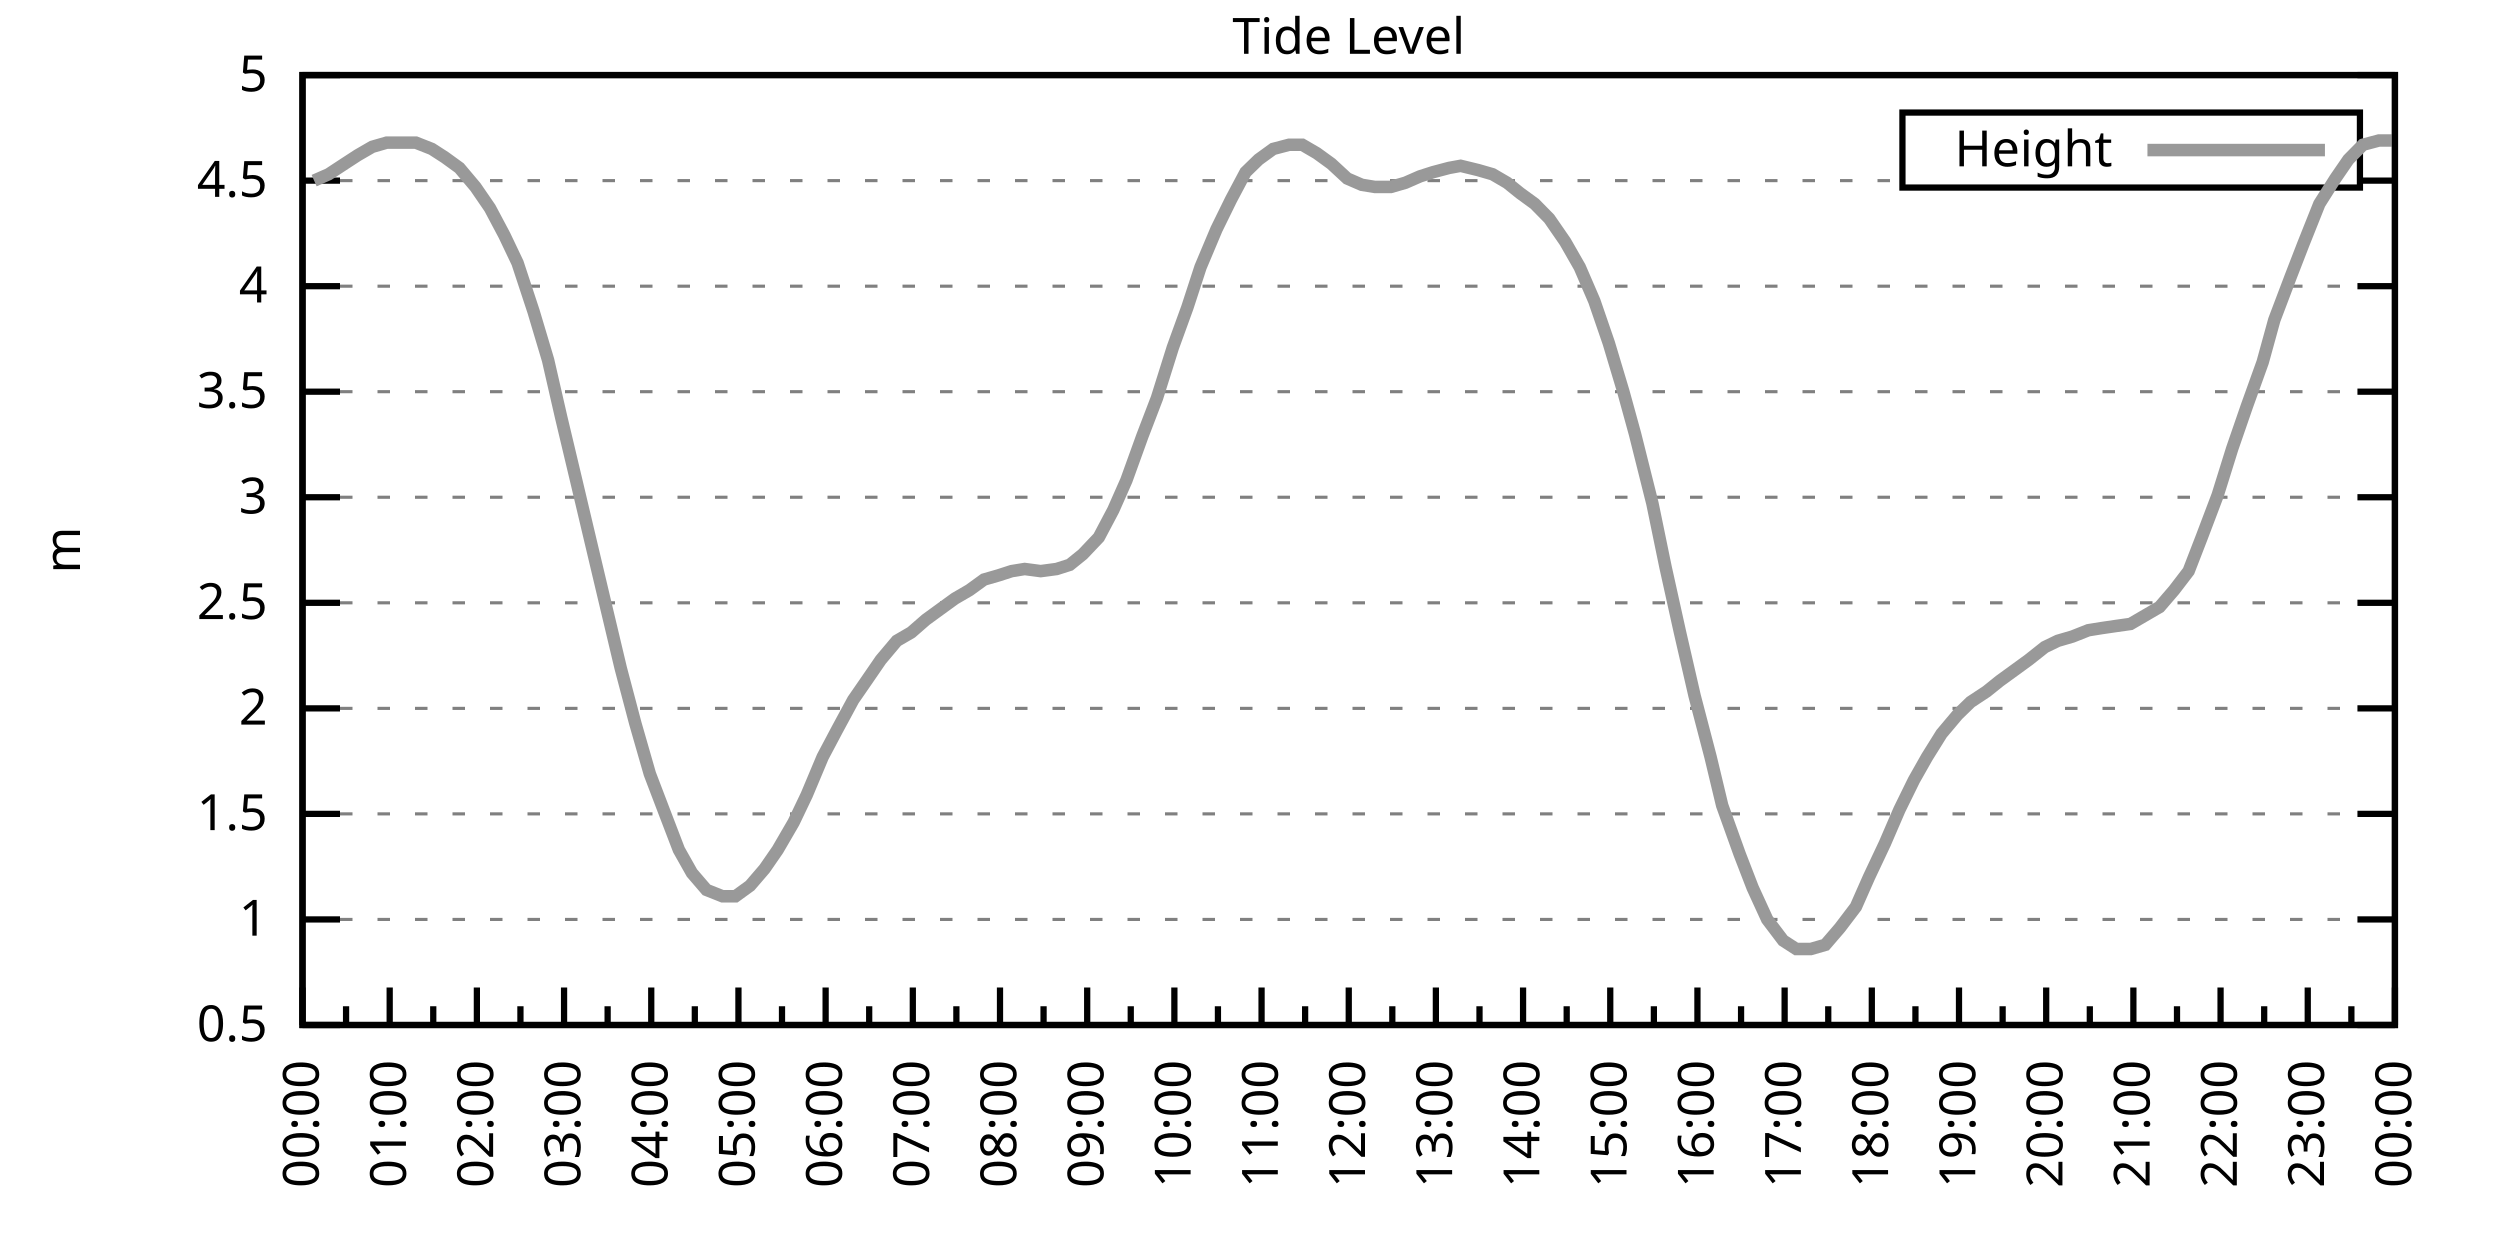
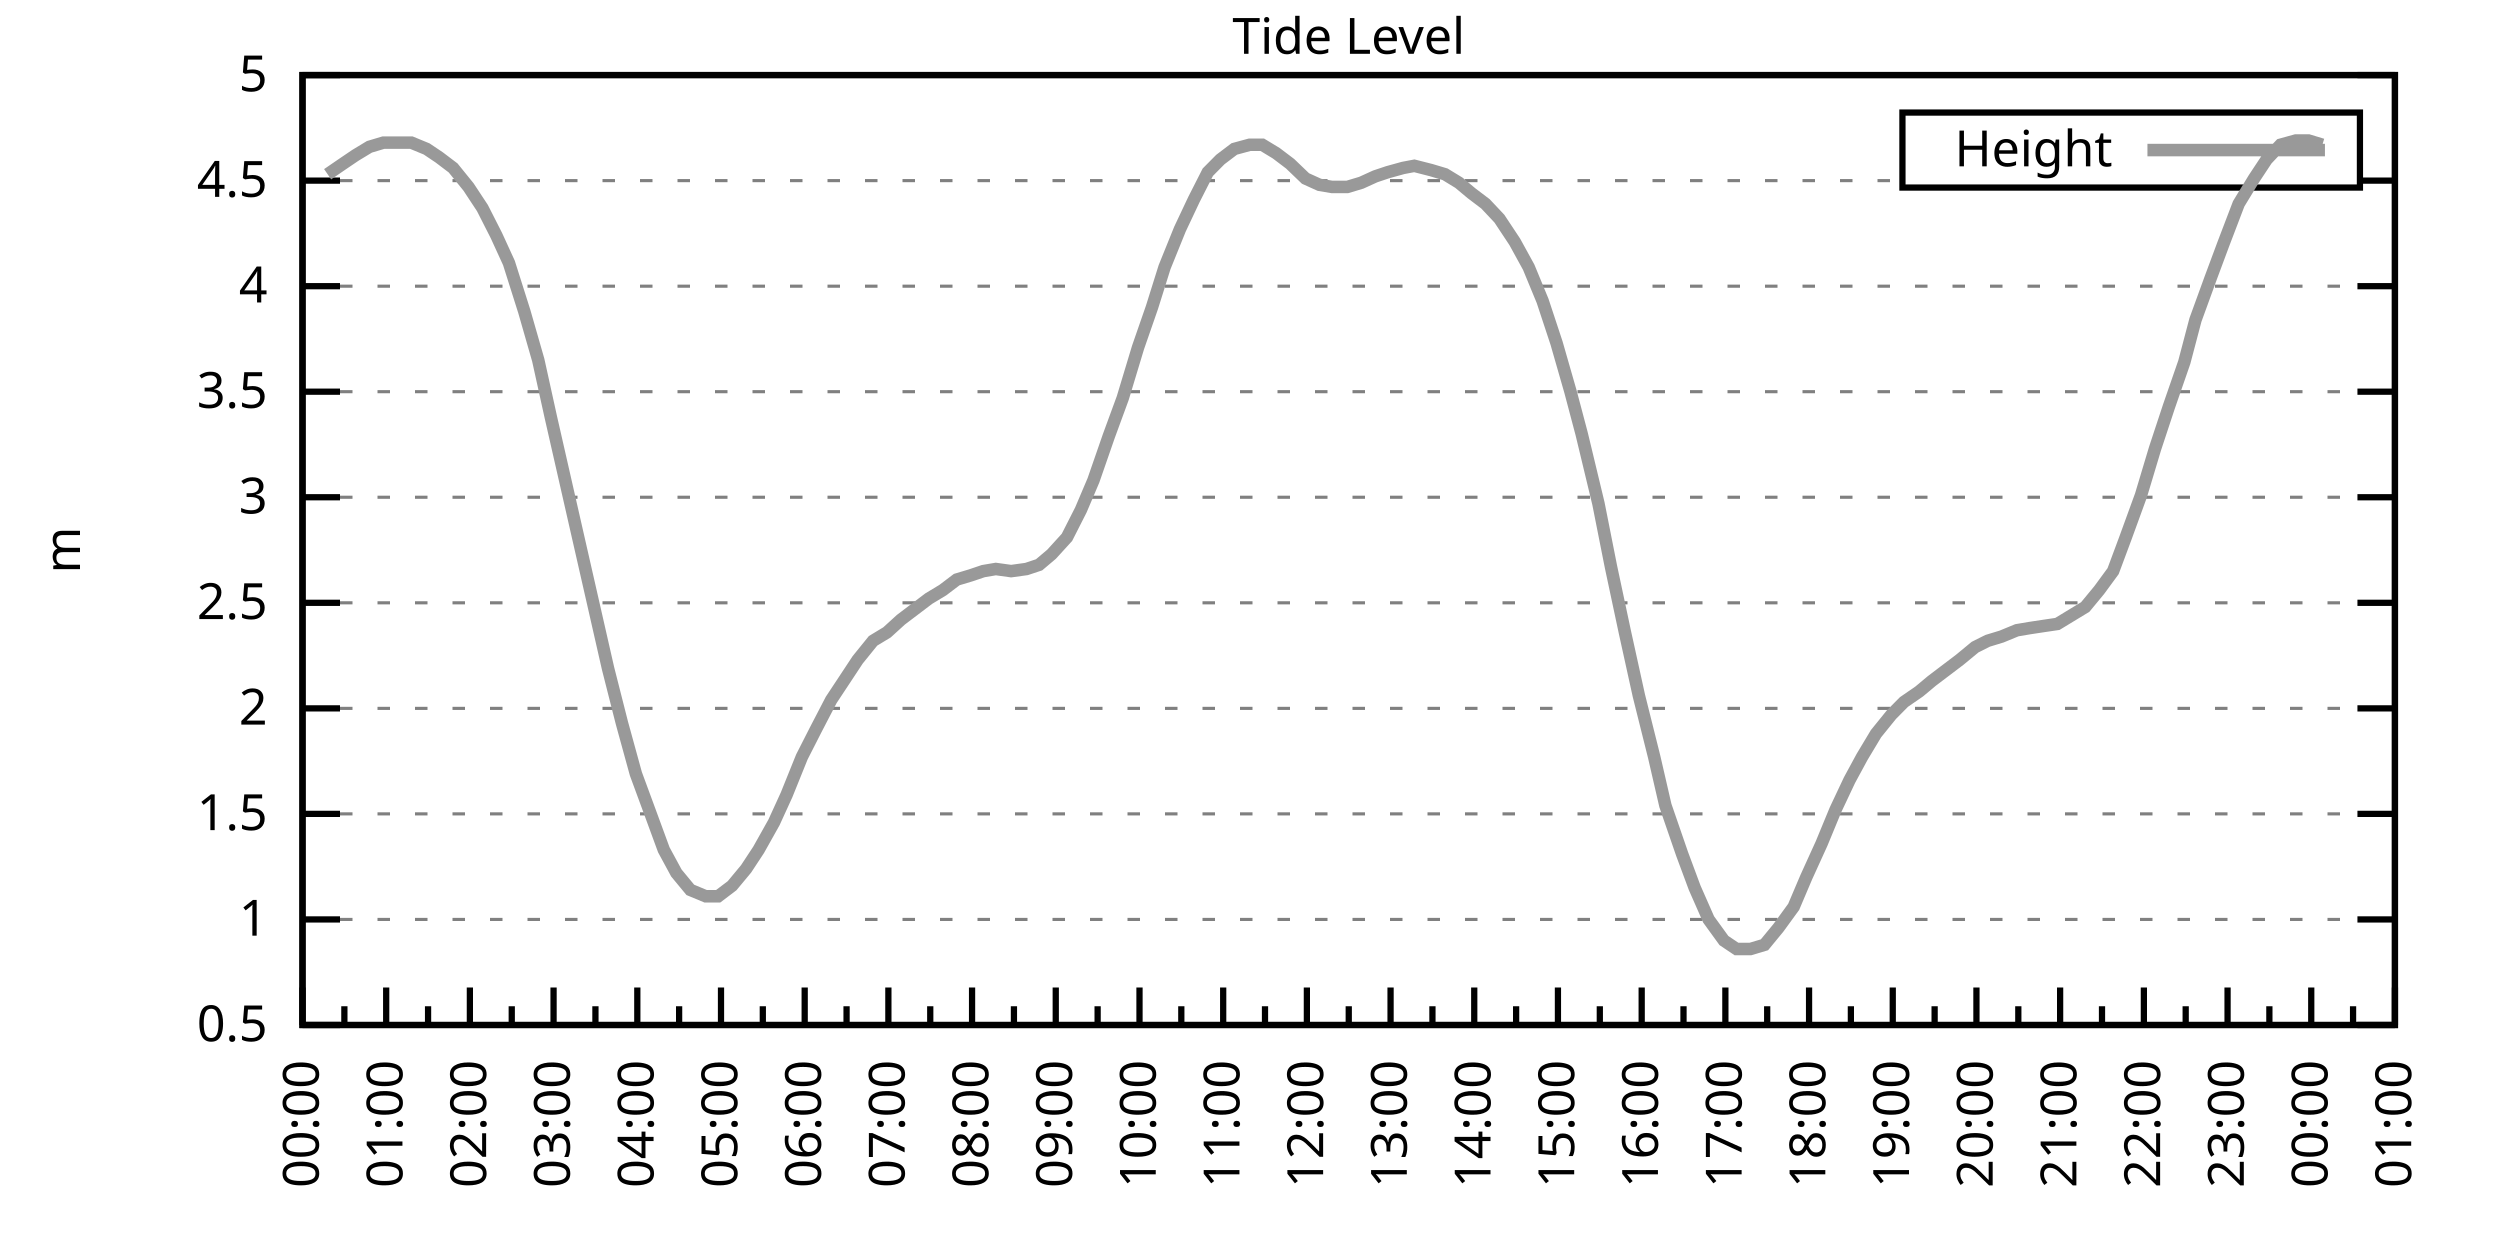
<svg xmlns="http://www.w3.org/2000/svg" xmlns:xlink="http://www.w3.org/1999/xlink" width="400" height="200" viewBox="0 0 400 200">
  <g id="gnuplot_canvas">
    <rect x="0" y="0" width="400" height="200" fill="none" />
    <defs>
      <circle id="gpDot" r="0.5" stroke-width="0.5" stroke="currentColor" />
      <path id="gpPt0" stroke-width="0.333" stroke="currentColor" d="M-1,0 h2 M0,-1 v2" />
      <path id="gpPt1" stroke-width="0.333" stroke="currentColor" d="M-1,-1 L1,1 M1,-1 L-1,1" />
      <path id="gpPt2" stroke-width="0.333" stroke="currentColor" d="M-1,0 L1,0 M0,-1 L0,1 M-1,-1 L1,1 M-1,1 L1,-1" />
      <rect id="gpPt3" stroke-width="0.333" stroke="currentColor" x="-1" y="-1" width="2" height="2" />
      <rect id="gpPt4" stroke-width="0.333" stroke="currentColor" fill="currentColor" x="-1" y="-1" width="2" height="2" />
      <circle id="gpPt5" stroke-width="0.333" stroke="currentColor" cx="0" cy="0" r="1" />
      <use xlink:href="#gpPt5" id="gpPt6" fill="currentColor" stroke="none" />
      <path id="gpPt7" stroke-width="0.333" stroke="currentColor" d="M0,-1.33 L-1.33,0.67 L1.33,0.67 z" />
      <use xlink:href="#gpPt7" id="gpPt8" fill="currentColor" stroke="none" />
      <use xlink:href="#gpPt7" id="gpPt9" stroke="currentColor" transform="rotate(180)" />
      <use xlink:href="#gpPt9" id="gpPt10" fill="currentColor" stroke="none" />
      <use xlink:href="#gpPt3" id="gpPt11" stroke="currentColor" transform="rotate(45)" />
      <use xlink:href="#gpPt11" id="gpPt12" fill="currentColor" stroke="none" />
      <path id="gpPt13" stroke-width="0.333" stroke="currentColor" d="M0,1.330 L1.265,0.411 L0.782,-1.067 L-0.782,-1.076 L-1.265,0.411 z" />
      <use xlink:href="#gpPt13" id="gpPt14" fill="currentColor" stroke="none" />
      <filter id="textbox" filterUnits="objectBoundingBox" x="0" y="0" height="1" width="1">
        <feFlood flood-color="white" flood-opacity="1" result="bgnd" />
        <feComposite in="SourceGraphic" in2="bgnd" operator="atop" />
      </filter>
      <filter id="greybox" filterUnits="objectBoundingBox" x="0" y="0" height="1" width="1">
        <feFlood flood-color="lightgrey" flood-opacity="1" result="grey" />
        <feComposite in="SourceGraphic" in2="grey" operator="atop" />
      </filter>
    </defs>
    <g fill="none" color="white" stroke="currentColor" stroke-width="1.00" stroke-linecap="butt" stroke-linejoin="miter">
</g>
    <g fill="none" color="black" stroke="currentColor" stroke-width="1.00" stroke-linecap="butt" stroke-linejoin="miter">
      <g stroke="none" shape-rendering="crispEdges">
        <polygon fill="rgb(255, 255, 255)" points="48.40,164.00 383.18,164.00 383.18,12.02 48.40,12.02 " />
      </g>
    </g>
    <g fill="none" color="black" stroke="currentColor" stroke-width="1.00" stroke-linecap="butt" stroke-linejoin="miter">
</g>
    <g fill="none" color="black" stroke="black" stroke-width="0.50" stroke-linecap="butt" stroke-linejoin="miter">
</g>
    <g fill="none" color="gray" stroke="currentColor" stroke-width="0.50" stroke-linecap="butt" stroke-linejoin="miter">
      <path stroke="gray" stroke-dasharray="2,4" class="gridline" d="M48.40,164.00 L383.19,164.00  " />
    </g>
    <g fill="none" color="gray" stroke="gray" stroke-width="1.00" stroke-linecap="butt" stroke-linejoin="miter">
</g>
    <g fill="none" color="black" stroke="currentColor" stroke-width="1.00" stroke-linecap="butt" stroke-linejoin="miter">
      <path stroke="black" d="M48.40,164.00 L54.40,164.00 M383.19,164.00 L377.19,164.00  " />
      <g transform="translate(42.80,166.60)" stroke="none" fill="black" font-family="Sans" font-size="8.00" text-anchor="end">
        <text>
          <tspan font-family="Sans"> 0.5</tspan>
        </text>
      </g>
    </g>
    <g fill="none" color="black" stroke="currentColor" stroke-width="1.00" stroke-linecap="butt" stroke-linejoin="miter">
</g>
    <g fill="none" color="black" stroke="black" stroke-width="0.50" stroke-linecap="butt" stroke-linejoin="miter">
</g>
    <g fill="none" color="gray" stroke="currentColor" stroke-width="0.50" stroke-linecap="butt" stroke-linejoin="miter">
      <path stroke="gray" stroke-dasharray="2,4" class="gridline" d="M48.40,147.11 L383.19,147.11  " />
    </g>
    <g fill="none" color="gray" stroke="gray" stroke-width="1.00" stroke-linecap="butt" stroke-linejoin="miter">
</g>
    <g fill="none" color="black" stroke="currentColor" stroke-width="1.00" stroke-linecap="butt" stroke-linejoin="miter">
      <path stroke="black" d="M48.40,147.11 L54.40,147.11 M383.19,147.11 L377.19,147.11  " />
      <g transform="translate(42.80,149.71)" stroke="none" fill="black" font-family="Sans" font-size="8.00" text-anchor="end">
        <text>
          <tspan font-family="Sans"> 1</tspan>
        </text>
      </g>
    </g>
    <g fill="none" color="black" stroke="currentColor" stroke-width="1.00" stroke-linecap="butt" stroke-linejoin="miter">
</g>
    <g fill="none" color="black" stroke="black" stroke-width="0.50" stroke-linecap="butt" stroke-linejoin="miter">
</g>
    <g fill="none" color="gray" stroke="currentColor" stroke-width="0.50" stroke-linecap="butt" stroke-linejoin="miter">
      <path stroke="gray" stroke-dasharray="2,4" class="gridline" d="M48.40,130.22 L383.19,130.22  " />
    </g>
    <g fill="none" color="gray" stroke="gray" stroke-width="1.00" stroke-linecap="butt" stroke-linejoin="miter">
</g>
    <g fill="none" color="black" stroke="currentColor" stroke-width="1.00" stroke-linecap="butt" stroke-linejoin="miter">
      <path stroke="black" d="M48.40,130.22 L54.40,130.22 M383.19,130.22 L377.19,130.22  " />
      <g transform="translate(42.80,132.82)" stroke="none" fill="black" font-family="Sans" font-size="8.00" text-anchor="end">
        <text>
          <tspan font-family="Sans"> 1.5</tspan>
        </text>
      </g>
    </g>
    <g fill="none" color="black" stroke="currentColor" stroke-width="1.00" stroke-linecap="butt" stroke-linejoin="miter">
</g>
    <g fill="none" color="black" stroke="black" stroke-width="0.50" stroke-linecap="butt" stroke-linejoin="miter">
</g>
    <g fill="none" color="gray" stroke="currentColor" stroke-width="0.50" stroke-linecap="butt" stroke-linejoin="miter">
      <path stroke="gray" stroke-dasharray="2,4" class="gridline" d="M48.40,113.34 L383.19,113.34  " />
    </g>
    <g fill="none" color="gray" stroke="gray" stroke-width="1.00" stroke-linecap="butt" stroke-linejoin="miter">
</g>
    <g fill="none" color="black" stroke="currentColor" stroke-width="1.00" stroke-linecap="butt" stroke-linejoin="miter">
      <path stroke="black" d="M48.40,113.34 L54.40,113.34 M383.19,113.34 L377.19,113.34  " />
      <g transform="translate(42.80,115.94)" stroke="none" fill="black" font-family="Sans" font-size="8.00" text-anchor="end">
        <text>
          <tspan font-family="Sans"> 2</tspan>
        </text>
      </g>
    </g>
    <g fill="none" color="black" stroke="currentColor" stroke-width="1.00" stroke-linecap="butt" stroke-linejoin="miter">
</g>
    <g fill="none" color="black" stroke="black" stroke-width="0.50" stroke-linecap="butt" stroke-linejoin="miter">
</g>
    <g fill="none" color="gray" stroke="currentColor" stroke-width="0.50" stroke-linecap="butt" stroke-linejoin="miter">
      <path stroke="gray" stroke-dasharray="2,4" class="gridline" d="M48.40,96.45 L383.19,96.45  " />
    </g>
    <g fill="none" color="gray" stroke="gray" stroke-width="1.00" stroke-linecap="butt" stroke-linejoin="miter">
</g>
    <g fill="none" color="black" stroke="currentColor" stroke-width="1.00" stroke-linecap="butt" stroke-linejoin="miter">
      <path stroke="black" d="M48.40,96.45 L54.40,96.45 M383.19,96.45 L377.19,96.45  " />
      <g transform="translate(42.80,99.05)" stroke="none" fill="black" font-family="Sans" font-size="8.00" text-anchor="end">
        <text>
          <tspan font-family="Sans"> 2.5</tspan>
        </text>
      </g>
    </g>
    <g fill="none" color="black" stroke="currentColor" stroke-width="1.00" stroke-linecap="butt" stroke-linejoin="miter">
</g>
    <g fill="none" color="black" stroke="black" stroke-width="0.50" stroke-linecap="butt" stroke-linejoin="miter">
</g>
    <g fill="none" color="gray" stroke="currentColor" stroke-width="0.50" stroke-linecap="butt" stroke-linejoin="miter">
      <path stroke="gray" stroke-dasharray="2,4" class="gridline" d="M48.40,79.56 L383.19,79.56  " />
    </g>
    <g fill="none" color="gray" stroke="gray" stroke-width="1.00" stroke-linecap="butt" stroke-linejoin="miter">
</g>
    <g fill="none" color="black" stroke="currentColor" stroke-width="1.00" stroke-linecap="butt" stroke-linejoin="miter">
      <path stroke="black" d="M48.40,79.56 L54.40,79.56 M383.19,79.56 L377.19,79.56  " />
      <g transform="translate(42.80,82.16)" stroke="none" fill="black" font-family="Sans" font-size="8.00" text-anchor="end">
        <text>
          <tspan font-family="Sans"> 3</tspan>
        </text>
      </g>
    </g>
    <g fill="none" color="black" stroke="currentColor" stroke-width="1.00" stroke-linecap="butt" stroke-linejoin="miter">
</g>
    <g fill="none" color="black" stroke="black" stroke-width="0.50" stroke-linecap="butt" stroke-linejoin="miter">
</g>
    <g fill="none" color="gray" stroke="currentColor" stroke-width="0.50" stroke-linecap="butt" stroke-linejoin="miter">
      <path stroke="gray" stroke-dasharray="2,4" class="gridline" d="M48.40,62.67 L383.19,62.67  " />
    </g>
    <g fill="none" color="gray" stroke="gray" stroke-width="1.00" stroke-linecap="butt" stroke-linejoin="miter">
</g>
    <g fill="none" color="black" stroke="currentColor" stroke-width="1.00" stroke-linecap="butt" stroke-linejoin="miter">
      <path stroke="black" d="M48.40,62.67 L54.40,62.67 M383.19,62.67 L377.19,62.67  " />
      <g transform="translate(42.80,65.27)" stroke="none" fill="black" font-family="Sans" font-size="8.00" text-anchor="end">
        <text>
          <tspan font-family="Sans"> 3.5</tspan>
        </text>
      </g>
    </g>
    <g fill="none" color="black" stroke="currentColor" stroke-width="1.00" stroke-linecap="butt" stroke-linejoin="miter">
</g>
    <g fill="none" color="black" stroke="black" stroke-width="0.50" stroke-linecap="butt" stroke-linejoin="miter">
</g>
    <g fill="none" color="gray" stroke="currentColor" stroke-width="0.50" stroke-linecap="butt" stroke-linejoin="miter">
      <path stroke="gray" stroke-dasharray="2,4" class="gridline" d="M48.40,45.79 L383.19,45.79  " />
    </g>
    <g fill="none" color="gray" stroke="gray" stroke-width="1.00" stroke-linecap="butt" stroke-linejoin="miter">
</g>
    <g fill="none" color="black" stroke="currentColor" stroke-width="1.00" stroke-linecap="butt" stroke-linejoin="miter">
      <path stroke="black" d="M48.40,45.79 L54.40,45.79 M383.19,45.79 L377.19,45.79  " />
      <g transform="translate(42.80,48.39)" stroke="none" fill="black" font-family="Sans" font-size="8.00" text-anchor="end">
        <text>
          <tspan font-family="Sans"> 4</tspan>
        </text>
      </g>
    </g>
    <g fill="none" color="black" stroke="currentColor" stroke-width="1.00" stroke-linecap="butt" stroke-linejoin="miter">
</g>
    <g fill="none" color="black" stroke="black" stroke-width="0.50" stroke-linecap="butt" stroke-linejoin="miter">
</g>
    <g fill="none" color="gray" stroke="currentColor" stroke-width="0.50" stroke-linecap="butt" stroke-linejoin="miter">
      <path stroke="gray" stroke-dasharray="2,4" class="gridline" d="M48.40,28.90 L304.39,28.90 M377.59,28.90 L383.19,28.90  " />
    </g>
    <g fill="none" color="gray" stroke="gray" stroke-width="1.00" stroke-linecap="butt" stroke-linejoin="miter">
</g>
    <g fill="none" color="black" stroke="currentColor" stroke-width="1.00" stroke-linecap="butt" stroke-linejoin="miter">
      <path stroke="black" d="M48.40,28.90 L54.40,28.90 M383.19,28.90 L377.19,28.90  " />
      <g transform="translate(42.80,31.50)" stroke="none" fill="black" font-family="Sans" font-size="8.00" text-anchor="end">
        <text>
          <tspan font-family="Sans"> 4.5</tspan>
        </text>
      </g>
    </g>
    <g fill="none" color="black" stroke="currentColor" stroke-width="1.00" stroke-linecap="butt" stroke-linejoin="miter">
</g>
    <g fill="none" color="black" stroke="black" stroke-width="0.50" stroke-linecap="butt" stroke-linejoin="miter">
</g>
    <g fill="none" color="gray" stroke="currentColor" stroke-width="0.50" stroke-linecap="butt" stroke-linejoin="miter">
      <path stroke="gray" stroke-dasharray="2,4" class="gridline" d="M48.40,12.01 L383.19,12.01  " />
    </g>
    <g fill="none" color="gray" stroke="gray" stroke-width="1.00" stroke-linecap="butt" stroke-linejoin="miter">
</g>
    <g fill="none" color="black" stroke="currentColor" stroke-width="1.00" stroke-linecap="butt" stroke-linejoin="miter">
      <path stroke="black" d="M48.40,12.01 L54.40,12.01 M383.19,12.01 L377.19,12.01  " />
      <g transform="translate(42.80,14.61)" stroke="none" fill="black" font-family="Sans" font-size="8.00" text-anchor="end">
        <text>
          <tspan font-family="Sans"> 5</tspan>
        </text>
      </g>
    </g>
    <g fill="none" color="black" stroke="currentColor" stroke-width="1.00" stroke-linecap="butt" stroke-linejoin="miter">
      <path stroke="black" d="M48.40,164.00 L48.40,158.00  " />
      <g transform="translate(51.00,169.60) rotate(270)" stroke="none" fill="black" font-family="Sans" font-size="8.00" text-anchor="end">
        <text>
          <tspan font-family="Sans">00:00</tspan>
        </text>
      </g>
    </g>
    <g fill="none" color="black" stroke="currentColor" stroke-width="1.00" stroke-linecap="butt" stroke-linejoin="miter">
-       <path stroke="black" d="M55.37,164.00 L55.37,161.00 M62.35,164.00 L62.35,158.00  " />
-       <g transform="translate(64.95,169.60) rotate(270)" stroke="none" fill="black" font-family="Sans" font-size="8.00" text-anchor="end">
+       <path stroke="black" d="M55.10,164.00 L55.10,161.00 M61.79,164.00 L61.79,158.00  " />
+       <g transform="translate(64.39,169.60) rotate(270)" stroke="none" fill="black" font-family="Sans" font-size="8.00" text-anchor="end">
        <text>
          <tspan font-family="Sans">01:00</tspan>
        </text>
      </g>
    </g>
    <g fill="none" color="black" stroke="currentColor" stroke-width="1.00" stroke-linecap="butt" stroke-linejoin="miter">
-       <path stroke="black" d="M69.32,164.00 L69.32,161.00 M76.30,164.00 L76.30,158.00  " />
-       <g transform="translate(78.90,169.60) rotate(270)" stroke="none" fill="black" font-family="Sans" font-size="8.00" text-anchor="end">
+       <path stroke="black" d="M68.49,164.00 L68.49,161.00 M75.18,164.00 L75.18,158.00  " />
+       <g transform="translate(77.78,169.60) rotate(270)" stroke="none" fill="black" font-family="Sans" font-size="8.00" text-anchor="end">
        <text>
          <tspan font-family="Sans">02:00</tspan>
        </text>
      </g>
    </g>
    <g fill="none" color="black" stroke="currentColor" stroke-width="1.00" stroke-linecap="butt" stroke-linejoin="miter">
-       <path stroke="black" d="M83.27,164.00 L83.27,161.00 M90.25,164.00 L90.25,158.00  " />
-       <g transform="translate(92.85,169.60) rotate(270)" stroke="none" fill="black" font-family="Sans" font-size="8.00" text-anchor="end">
+       <path stroke="black" d="M81.88,164.00 L81.88,161.00 M88.57,164.00 L88.57,158.00  " />
+       <g transform="translate(91.17,169.60) rotate(270)" stroke="none" fill="black" font-family="Sans" font-size="8.00" text-anchor="end">
        <text>
          <tspan font-family="Sans">03:00</tspan>
        </text>
      </g>
    </g>
    <g fill="none" color="black" stroke="currentColor" stroke-width="1.00" stroke-linecap="butt" stroke-linejoin="miter">
-       <path stroke="black" d="M97.22,164.00 L97.22,161.00 M104.20,164.00 L104.20,158.00  " />
-       <g transform="translate(106.80,169.60) rotate(270)" stroke="none" fill="black" font-family="Sans" font-size="8.00" text-anchor="end">
+       <path stroke="black" d="M95.27,164.00 L95.27,161.00 M101.97,164.00 L101.97,158.00  " />
+       <g transform="translate(104.57,169.60) rotate(270)" stroke="none" fill="black" font-family="Sans" font-size="8.00" text-anchor="end">
        <text>
          <tspan font-family="Sans">04:00</tspan>
        </text>
      </g>
    </g>
    <g fill="none" color="black" stroke="currentColor" stroke-width="1.00" stroke-linecap="butt" stroke-linejoin="miter">
-       <path stroke="black" d="M111.17,164.00 L111.17,161.00 M118.15,164.00 L118.15,158.00  " />
-       <g transform="translate(120.75,169.60) rotate(270)" stroke="none" fill="black" font-family="Sans" font-size="8.00" text-anchor="end">
+       <path stroke="black" d="M108.66,164.00 L108.66,161.00 M115.36,164.00 L115.36,158.00  " />
+       <g transform="translate(117.96,169.60) rotate(270)" stroke="none" fill="black" font-family="Sans" font-size="8.00" text-anchor="end">
        <text>
          <tspan font-family="Sans">05:00</tspan>
        </text>
      </g>
    </g>
    <g fill="none" color="black" stroke="currentColor" stroke-width="1.00" stroke-linecap="butt" stroke-linejoin="miter">
-       <path stroke="black" d="M125.12,164.00 L125.12,161.00 M132.10,164.00 L132.10,158.00  " />
-       <g transform="translate(134.70,169.60) rotate(270)" stroke="none" fill="black" font-family="Sans" font-size="8.00" text-anchor="end">
+       <path stroke="black" d="M122.05,164.00 L122.05,161.00 M128.75,164.00 L128.75,158.00  " />
+       <g transform="translate(131.35,169.60) rotate(270)" stroke="none" fill="black" font-family="Sans" font-size="8.00" text-anchor="end">
        <text>
          <tspan font-family="Sans">06:00</tspan>
        </text>
      </g>
    </g>
    <g fill="none" color="black" stroke="currentColor" stroke-width="1.00" stroke-linecap="butt" stroke-linejoin="miter">
-       <path stroke="black" d="M139.07,164.00 L139.07,161.00 M146.05,164.00 L146.05,158.00  " />
-       <g transform="translate(148.65,169.60) rotate(270)" stroke="none" fill="black" font-family="Sans" font-size="8.00" text-anchor="end">
+       <path stroke="black" d="M135.45,164.00 L135.45,161.00 M142.14,164.00 L142.14,158.00  " />
+       <g transform="translate(144.74,169.60) rotate(270)" stroke="none" fill="black" font-family="Sans" font-size="8.00" text-anchor="end">
        <text>
          <tspan font-family="Sans">07:00</tspan>
        </text>
      </g>
    </g>
    <g fill="none" color="black" stroke="currentColor" stroke-width="1.00" stroke-linecap="butt" stroke-linejoin="miter">
-       <path stroke="black" d="M153.02,164.00 L153.02,161.00 M160.00,164.00 L160.00,158.00  " />
-       <g transform="translate(162.60,169.60) rotate(270)" stroke="none" fill="black" font-family="Sans" font-size="8.00" text-anchor="end">
+       <path stroke="black" d="M148.84,164.00 L148.84,161.00 M155.53,164.00 L155.53,158.00  " />
+       <g transform="translate(158.13,169.60) rotate(270)" stroke="none" fill="black" font-family="Sans" font-size="8.00" text-anchor="end">
        <text>
          <tspan font-family="Sans">08:00</tspan>
        </text>
      </g>
    </g>
    <g fill="none" color="black" stroke="currentColor" stroke-width="1.00" stroke-linecap="butt" stroke-linejoin="miter">
-       <path stroke="black" d="M166.97,164.00 L166.97,161.00 M173.95,164.00 L173.95,158.00  " />
-       <g transform="translate(176.55,169.60) rotate(270)" stroke="none" fill="black" font-family="Sans" font-size="8.00" text-anchor="end">
+       <path stroke="black" d="M162.23,164.00 L162.23,161.00 M168.92,164.00 L168.92,158.00  " />
+       <g transform="translate(171.52,169.60) rotate(270)" stroke="none" fill="black" font-family="Sans" font-size="8.00" text-anchor="end">
        <text>
          <tspan font-family="Sans">09:00</tspan>
        </text>
      </g>
    </g>
    <g fill="none" color="black" stroke="currentColor" stroke-width="1.00" stroke-linecap="butt" stroke-linejoin="miter">
-       <path stroke="black" d="M180.92,164.00 L180.92,161.00 M187.90,164.00 L187.90,158.00  " />
-       <g transform="translate(190.50,169.60) rotate(270)" stroke="none" fill="black" font-family="Sans" font-size="8.00" text-anchor="end">
+       <path stroke="black" d="M175.62,164.00 L175.62,161.00 M182.32,164.00 L182.32,158.00  " />
+       <g transform="translate(184.92,169.60) rotate(270)" stroke="none" fill="black" font-family="Sans" font-size="8.00" text-anchor="end">
        <text>
          <tspan font-family="Sans">10:00</tspan>
        </text>
      </g>
    </g>
    <g fill="none" color="black" stroke="currentColor" stroke-width="1.00" stroke-linecap="butt" stroke-linejoin="miter">
-       <path stroke="black" d="M194.87,164.00 L194.87,161.00 M201.85,164.00 L201.85,158.00  " />
-       <g transform="translate(204.45,169.60) rotate(270)" stroke="none" fill="black" font-family="Sans" font-size="8.00" text-anchor="end">
+       <path stroke="black" d="M189.01,164.00 L189.01,161.00 M195.71,164.00 L195.71,158.00  " />
+       <g transform="translate(198.31,169.60) rotate(270)" stroke="none" fill="black" font-family="Sans" font-size="8.00" text-anchor="end">
        <text>
          <tspan font-family="Sans">11:00</tspan>
        </text>
      </g>
    </g>
    <g fill="none" color="black" stroke="currentColor" stroke-width="1.00" stroke-linecap="butt" stroke-linejoin="miter">
-       <path stroke="black" d="M208.82,164.00 L208.82,161.00 M215.80,164.00 L215.80,158.00  " />
-       <g transform="translate(218.40,169.60) rotate(270)" stroke="none" fill="black" font-family="Sans" font-size="8.00" text-anchor="end">
+       <path stroke="black" d="M202.40,164.00 L202.40,161.00 M209.10,164.00 L209.10,158.00  " />
+       <g transform="translate(211.70,169.60) rotate(270)" stroke="none" fill="black" font-family="Sans" font-size="8.00" text-anchor="end">
        <text>
          <tspan font-family="Sans">12:00</tspan>
        </text>
      </g>
    </g>
    <g fill="none" color="black" stroke="currentColor" stroke-width="1.00" stroke-linecap="butt" stroke-linejoin="miter">
-       <path stroke="black" d="M222.77,164.00 L222.77,161.00 M229.74,164.00 L229.74,158.00  " />
-       <g transform="translate(232.34,169.60) rotate(270)" stroke="none" fill="black" font-family="Sans" font-size="8.00" text-anchor="end">
+       <path stroke="black" d="M215.80,164.00 L215.80,161.00 M222.49,164.00 L222.49,158.00  " />
+       <g transform="translate(225.09,169.60) rotate(270)" stroke="none" fill="black" font-family="Sans" font-size="8.00" text-anchor="end">
        <text>
          <tspan font-family="Sans">13:00</tspan>
        </text>
      </g>
    </g>
    <g fill="none" color="black" stroke="currentColor" stroke-width="1.00" stroke-linecap="butt" stroke-linejoin="miter">
-       <path stroke="black" d="M236.72,164.00 L236.72,161.00 M243.69,164.00 L243.69,158.00  " />
-       <g transform="translate(246.29,169.60) rotate(270)" stroke="none" fill="black" font-family="Sans" font-size="8.00" text-anchor="end">
+       <path stroke="black" d="M229.19,164.00 L229.19,161.00 M235.88,164.00 L235.88,158.00  " />
+       <g transform="translate(238.48,169.60) rotate(270)" stroke="none" fill="black" font-family="Sans" font-size="8.00" text-anchor="end">
        <text>
          <tspan font-family="Sans">14:00</tspan>
        </text>
      </g>
    </g>
    <g fill="none" color="black" stroke="currentColor" stroke-width="1.00" stroke-linecap="butt" stroke-linejoin="miter">
-       <path stroke="black" d="M250.67,164.00 L250.67,161.00 M257.64,164.00 L257.64,158.00  " />
-       <g transform="translate(260.24,169.60) rotate(270)" stroke="none" fill="black" font-family="Sans" font-size="8.00" text-anchor="end">
+       <path stroke="black" d="M242.58,164.00 L242.58,161.00 M249.27,164.00 L249.27,158.00  " />
+       <g transform="translate(251.87,169.60) rotate(270)" stroke="none" fill="black" font-family="Sans" font-size="8.00" text-anchor="end">
        <text>
          <tspan font-family="Sans">15:00</tspan>
        </text>
      </g>
    </g>
    <g fill="none" color="black" stroke="currentColor" stroke-width="1.00" stroke-linecap="butt" stroke-linejoin="miter">
-       <path stroke="black" d="M264.62,164.00 L264.62,161.00 M271.59,164.00 L271.59,158.00  " />
-       <g transform="translate(274.19,169.60) rotate(270)" stroke="none" fill="black" font-family="Sans" font-size="8.00" text-anchor="end">
+       <path stroke="black" d="M255.97,164.00 L255.97,161.00 M262.67,164.00 L262.67,158.00  " />
+       <g transform="translate(265.27,169.60) rotate(270)" stroke="none" fill="black" font-family="Sans" font-size="8.00" text-anchor="end">
        <text>
          <tspan font-family="Sans">16:00</tspan>
        </text>
      </g>
    </g>
    <g fill="none" color="black" stroke="currentColor" stroke-width="1.00" stroke-linecap="butt" stroke-linejoin="miter">
-       <path stroke="black" d="M278.57,164.00 L278.57,161.00 M285.54,164.00 L285.54,158.00  " />
-       <g transform="translate(288.14,169.60) rotate(270)" stroke="none" fill="black" font-family="Sans" font-size="8.00" text-anchor="end">
+       <path stroke="black" d="M269.36,164.00 L269.36,161.00 M276.06,164.00 L276.06,158.00  " />
+       <g transform="translate(278.66,169.60) rotate(270)" stroke="none" fill="black" font-family="Sans" font-size="8.00" text-anchor="end">
        <text>
          <tspan font-family="Sans">17:00</tspan>
        </text>
      </g>
    </g>
    <g fill="none" color="black" stroke="currentColor" stroke-width="1.00" stroke-linecap="butt" stroke-linejoin="miter">
-       <path stroke="black" d="M292.52,164.00 L292.52,161.00 M299.49,164.00 L299.49,158.00  " />
-       <g transform="translate(302.09,169.60) rotate(270)" stroke="none" fill="black" font-family="Sans" font-size="8.00" text-anchor="end">
+       <path stroke="black" d="M282.75,164.00 L282.75,161.00 M289.45,164.00 L289.45,158.00  " />
+       <g transform="translate(292.05,169.60) rotate(270)" stroke="none" fill="black" font-family="Sans" font-size="8.00" text-anchor="end">
        <text>
          <tspan font-family="Sans">18:00</tspan>
        </text>
      </g>
    </g>
    <g fill="none" color="black" stroke="currentColor" stroke-width="1.00" stroke-linecap="butt" stroke-linejoin="miter">
-       <path stroke="black" d="M306.47,164.00 L306.47,161.00 M313.44,164.00 L313.44,158.00  " />
-       <g transform="translate(316.04,169.60) rotate(270)" stroke="none" fill="black" font-family="Sans" font-size="8.00" text-anchor="end">
+       <path stroke="black" d="M296.14,164.00 L296.14,161.00 M302.84,164.00 L302.84,158.00  " />
+       <g transform="translate(305.44,169.60) rotate(270)" stroke="none" fill="black" font-family="Sans" font-size="8.00" text-anchor="end">
        <text>
          <tspan font-family="Sans">19:00</tspan>
        </text>
      </g>
    </g>
    <g fill="none" color="black" stroke="currentColor" stroke-width="1.00" stroke-linecap="butt" stroke-linejoin="miter">
-       <path stroke="black" d="M320.42,164.00 L320.42,161.00 M327.39,164.00 L327.39,158.00  " />
-       <g transform="translate(329.99,169.60) rotate(270)" stroke="none" fill="black" font-family="Sans" font-size="8.00" text-anchor="end">
+       <path stroke="black" d="M309.54,164.00 L309.54,161.00 M316.23,164.00 L316.23,158.00  " />
+       <g transform="translate(318.83,169.60) rotate(270)" stroke="none" fill="black" font-family="Sans" font-size="8.00" text-anchor="end">
        <text>
          <tspan font-family="Sans">20:00</tspan>
        </text>
      </g>
    </g>
    <g fill="none" color="black" stroke="currentColor" stroke-width="1.00" stroke-linecap="butt" stroke-linejoin="miter">
-       <path stroke="black" d="M334.37,164.00 L334.37,161.00 M341.34,164.00 L341.34,158.00  " />
-       <g transform="translate(343.94,169.60) rotate(270)" stroke="none" fill="black" font-family="Sans" font-size="8.00" text-anchor="end">
+       <path stroke="black" d="M322.93,164.00 L322.93,161.00 M329.62,164.00 L329.62,158.00  " />
+       <g transform="translate(332.22,169.60) rotate(270)" stroke="none" fill="black" font-family="Sans" font-size="8.00" text-anchor="end">
        <text>
          <tspan font-family="Sans">21:00</tspan>
        </text>
      </g>
    </g>
    <g fill="none" color="black" stroke="currentColor" stroke-width="1.00" stroke-linecap="butt" stroke-linejoin="miter">
-       <path stroke="black" d="M348.32,164.00 L348.32,161.00 M355.29,164.00 L355.29,158.00  " />
-       <g transform="translate(357.89,169.60) rotate(270)" stroke="none" fill="black" font-family="Sans" font-size="8.00" text-anchor="end">
+       <path stroke="black" d="M336.32,164.00 L336.32,161.00 M343.02,164.00 L343.02,158.00  " />
+       <g transform="translate(345.62,169.60) rotate(270)" stroke="none" fill="black" font-family="Sans" font-size="8.00" text-anchor="end">
        <text>
          <tspan font-family="Sans">22:00</tspan>
        </text>
      </g>
    </g>
    <g fill="none" color="black" stroke="currentColor" stroke-width="1.00" stroke-linecap="butt" stroke-linejoin="miter">
-       <path stroke="black" d="M362.27,164.00 L362.27,161.00 M369.24,164.00 L369.24,158.00  " />
-       <g transform="translate(371.84,169.60) rotate(270)" stroke="none" fill="black" font-family="Sans" font-size="8.00" text-anchor="end">
+       <path stroke="black" d="M349.71,164.00 L349.71,161.00 M356.41,164.00 L356.41,158.00  " />
+       <g transform="translate(359.01,169.60) rotate(270)" stroke="none" fill="black" font-family="Sans" font-size="8.00" text-anchor="end">
        <text>
          <tspan font-family="Sans">23:00</tspan>
        </text>
      </g>
    </g>
    <g fill="none" color="black" stroke="currentColor" stroke-width="1.00" stroke-linecap="butt" stroke-linejoin="miter">
-       <path stroke="black" d="M376.22,164.00 L376.22,161.00 M383.19,164.00 L383.19,158.00  " />
+       <path stroke="black" d="M363.10,164.00 L363.10,161.00 M369.80,164.00 L369.80,158.00  " />
+       <g transform="translate(372.40,169.60) rotate(270)" stroke="none" fill="black" font-family="Sans" font-size="8.00" text-anchor="end">
+         <text>
+           <tspan font-family="Sans">00:00</tspan>
+         </text>
+       </g>
+     </g>
+     <g fill="none" color="black" stroke="currentColor" stroke-width="1.00" stroke-linecap="butt" stroke-linejoin="miter">
+       <path stroke="black" d="M376.49,164.00 L376.49,161.00 M383.19,164.00 L383.19,158.00  " />
      <g transform="translate(385.79,169.60) rotate(270)" stroke="none" fill="black" font-family="Sans" font-size="8.00" text-anchor="end">
        <text>
-           <tspan font-family="Sans">00:00</tspan>
+           <tspan font-family="Sans">01:00</tspan>
        </text>
      </g>
    </g>
    <g fill="none" color="black" stroke="currentColor" stroke-width="1.00" stroke-linecap="butt" stroke-linejoin="miter">
</g>
    <g fill="none" color="black" stroke="currentColor" stroke-width="1.00" stroke-linecap="butt" stroke-linejoin="miter">
      <path stroke="black" d="M48.40,12.01 L48.40,164.00 L383.19,164.00 L383.19,12.01 L48.40,12.01 Z  " />
    </g>
    <g fill="none" color="black" stroke="currentColor" stroke-width="1.00" stroke-linecap="butt" stroke-linejoin="miter">
      <g transform="translate(12.80,88.01) rotate(270)" stroke="none" fill="black" font-family="Sans" font-size="8.00" text-anchor="middle">
        <text>
          <tspan font-family="Sans">m</tspan>
        </text>
      </g>
    </g>
    <g fill="none" color="black" stroke="currentColor" stroke-width="1.00" stroke-linecap="butt" stroke-linejoin="miter">
</g>
    <g fill="none" color="black" stroke="currentColor" stroke-width="1.00" stroke-linecap="butt" stroke-linejoin="miter">
      <path stroke="black" d="M304.39,30.01 L304.39,18.01 L377.59,18.01 L377.59,30.01 L304.39,30.01 Z  " />
    </g>
    <g id="Tide_level_plot_1">
      <g fill="none" color="white" stroke="black" stroke-width="2.00" stroke-linecap="butt" stroke-linejoin="miter">
</g>
      <g fill="none" color="black" stroke="currentColor" stroke-width="2.00" stroke-linecap="butt" stroke-linejoin="miter">
        <g transform="translate(337.99,26.61)" stroke="none" fill="black" font-family="Sans" font-size="8.00" text-anchor="end">
          <text>
            <tspan font-family="Sans">Height</tspan>
          </text>
        </g>
      </g>
      <g fill="none" color="black" stroke="currentColor" stroke-width="2.00" stroke-linecap="butt" stroke-linejoin="miter">
-         <path stroke="rgb(153, 153, 153)" d="M343.59,24.01 L371.99,24.01 M50.26,28.90 L52.58,27.88 L55.14,26.20 L57.23,24.84 L59.56,23.49 L61.88,22.82   L64.21,22.82 L66.53,22.82 L69.09,23.83 L71.18,25.18 L73.51,26.87 L76.07,29.91 L78.39,33.29 L80.72,37.68   L82.81,42.07 L85.37,49.84 L87.69,57.61 L89.78,66.73 L92.11,76.52 L94.43,86.32 L96.99,97.12 L99.32,106.92   L101.64,115.70 L103.97,123.81 L106.29,129.89 L108.62,135.97 L110.71,139.68 L113.03,142.38 L115.59,143.40 L117.68,143.40   L120.01,141.71 L122.33,139.01 L124.43,135.97 L126.98,131.58 L129.08,127.18 L131.63,121.11 L133.96,116.71 L136.51,111.99   L138.61,108.95 L140.93,105.57 L143.49,102.53 L145.81,101.18 L148.14,99.15 L150.46,97.46 L152.79,95.77 L155.11,94.42   L157.44,92.73 L159.76,92.06 L161.86,91.38 L163.95,91.04 L166.51,91.38 L169.06,91.04 L171.16,90.37 L173.25,88.68   L175.81,85.98 L178.13,81.59 L180.22,76.86 L182.78,69.77 L185.11,63.69 L187.66,55.58 L189.99,49.16 L192.08,42.75   L194.64,36.67 L196.96,31.94 L199.29,27.55 L201.38,25.52 L203.71,23.83 L206.26,23.16 L208.36,23.16 L210.68,24.51   L213.01,26.20 L215.56,28.56 L217.89,29.57 L219.98,29.91 L222.54,29.91 L224.86,29.24 L227.19,28.22 L229.28,27.55   L231.84,26.87 L233.70,26.53 L236.49,27.21 L238.81,27.88 L241.14,29.24 L243.23,30.92 L245.55,32.61 L247.88,34.98   L250.44,38.69 L252.76,42.75 L255.09,48.15 L257.41,54.90 L259.74,62.67 L261.60,69.43 L264.39,80.57 L266.48,90.71   L268.80,101.18 L271.13,111.31 L273.69,121.11 L275.55,128.87 L278.34,136.64 L280.43,142.05 L282.75,147.11 L285.31,150.49   L287.40,151.84 L289.73,151.84 L292.05,151.17 L294.38,148.46 L296.94,145.09 L299.03,140.36 L301.58,134.95 L303.91,129.55   L306.23,124.82 L308.33,121.11 L310.65,117.39 L313.21,114.35 L315.30,112.32 L317.86,110.63 L319.95,108.95 L322.28,107.26   L324.60,105.57 L327.16,103.54 L329.25,102.53 L331.58,101.85 L334.13,100.84 L336.23,100.50 L338.55,100.16 L340.88,99.83   L345.53,97.12 L347.85,94.42 L350.18,91.38 L352.27,85.98 L354.83,79.22 L357.15,71.79 L359.48,65.04 L362.03,57.94   L363.89,51.19 L366.45,44.43 L368.54,39.03 L371.10,32.61 L373.66,28.56 L375.75,25.52 L378.08,23.16 L380.63,22.48   L382.73,22.48  " />
+         <path stroke="rgb(153, 153, 153)" d="M343.59,24.01 L371.99,24.01 M52.42,27.88 L54.87,26.20 L56.88,24.84 L59.11,23.49 L61.35,22.82 L63.58,22.82   L65.81,22.82 L68.26,23.83 L70.27,25.18 L72.50,26.87 L74.96,29.91 L77.19,33.29 L79.42,37.68 L81.43,42.07   L83.89,49.84 L86.12,57.61 L88.13,66.73 L90.36,76.52 L92.59,86.32 L95.05,97.12 L97.28,106.92 L99.51,115.70   L101.74,123.81 L103.98,129.89 L106.21,135.97 L108.22,139.68 L110.45,142.38 L112.90,143.40 L114.91,143.40 L117.14,141.71   L119.38,139.01 L121.38,135.97 L123.84,131.58 L125.85,127.18 L128.30,121.11 L130.54,116.71 L132.99,111.99 L135.00,108.95   L137.23,105.57 L139.69,102.53 L141.92,101.18 L144.15,99.15 L146.38,97.46 L148.61,95.77 L150.85,94.42 L153.08,92.73   L155.31,92.06 L157.32,91.38 L159.33,91.04 L161.78,91.38 L164.24,91.04 L166.25,90.37 L168.25,88.68 L170.71,85.98   L172.94,81.59 L174.95,76.86 L177.41,69.77 L179.64,63.69 L182.09,55.58 L184.32,49.16 L186.33,42.75 L188.79,36.67   L191.02,31.94 L193.25,27.55 L195.26,25.52 L197.49,23.83 L199.95,23.16 L201.96,23.16 L204.19,24.51 L206.42,26.20   L208.88,28.56 L211.11,29.57 L213.12,29.91 L215.57,29.91 L217.80,29.24 L220.04,28.22 L222.04,27.55 L224.50,26.87   L226.29,26.53 L228.96,27.21 L231.20,27.88 L233.43,29.24 L235.44,30.92 L237.67,32.61 L239.90,34.98 L242.36,38.69   L244.59,42.75 L246.82,48.15 L249.05,54.90 L251.28,62.67 L253.07,69.43 L255.75,80.57 L257.76,90.71 L259.99,101.18   L262.22,111.31 L264.67,121.11 L266.46,128.87 L269.14,136.64 L271.15,142.05 L273.38,147.11 L275.83,150.49 L277.84,151.84   L280.07,151.84 L282.31,151.17 L284.54,148.46 L286.99,145.09 L289.00,140.36 L291.46,134.95 L293.69,129.55 L295.92,124.82   L297.93,121.11 L300.16,117.39 L302.62,114.35 L304.63,112.32 L307.08,110.63 L309.09,108.95 L311.32,107.26 L313.55,105.57   L316.01,103.54 L318.02,102.53 L320.25,101.85 L322.70,100.84 L324.71,100.50 L326.95,100.16 L329.18,99.83 L333.64,97.12   L335.87,94.42 L338.10,91.38 L340.11,85.98 L342.57,79.22 L344.80,71.79 L347.03,65.04 L349.49,57.94 L351.27,51.19   L353.73,44.43 L355.74,39.03 L358.19,32.61 L360.65,28.56 L362.66,25.52 L364.89,23.16 L367.34,22.48 L369.35,22.48   L371.58,23.16  " />
      </g>
    </g>
    <g fill="none" color="black" stroke="currentColor" stroke-width="2.00" stroke-linecap="butt" stroke-linejoin="miter">
</g>
    <g fill="none" color="black" stroke="black" stroke-width="1.00" stroke-linecap="butt" stroke-linejoin="miter">
</g>
    <g fill="none" color="black" stroke="currentColor" stroke-width="1.00" stroke-linecap="butt" stroke-linejoin="miter">
      <path stroke="black" d="M48.40,12.01 L48.40,164.00 L383.19,164.00 L383.19,12.01 L48.40,12.01 Z  " />
    </g>
    <g fill="none" color="black" stroke="currentColor" stroke-width="1.00" stroke-linecap="butt" stroke-linejoin="miter">
      <g transform="translate(215.79,8.61)" stroke="none" fill="black" font-family="Sans" font-size="8.00" text-anchor="middle">
        <text>
          <tspan font-family="Sans">Tide Level</tspan>
        </text>
      </g>
    </g>
    <g fill="none" color="black" stroke="currentColor" stroke-width="1.00" stroke-linecap="butt" stroke-linejoin="miter">
</g>
  </g>
</svg>
